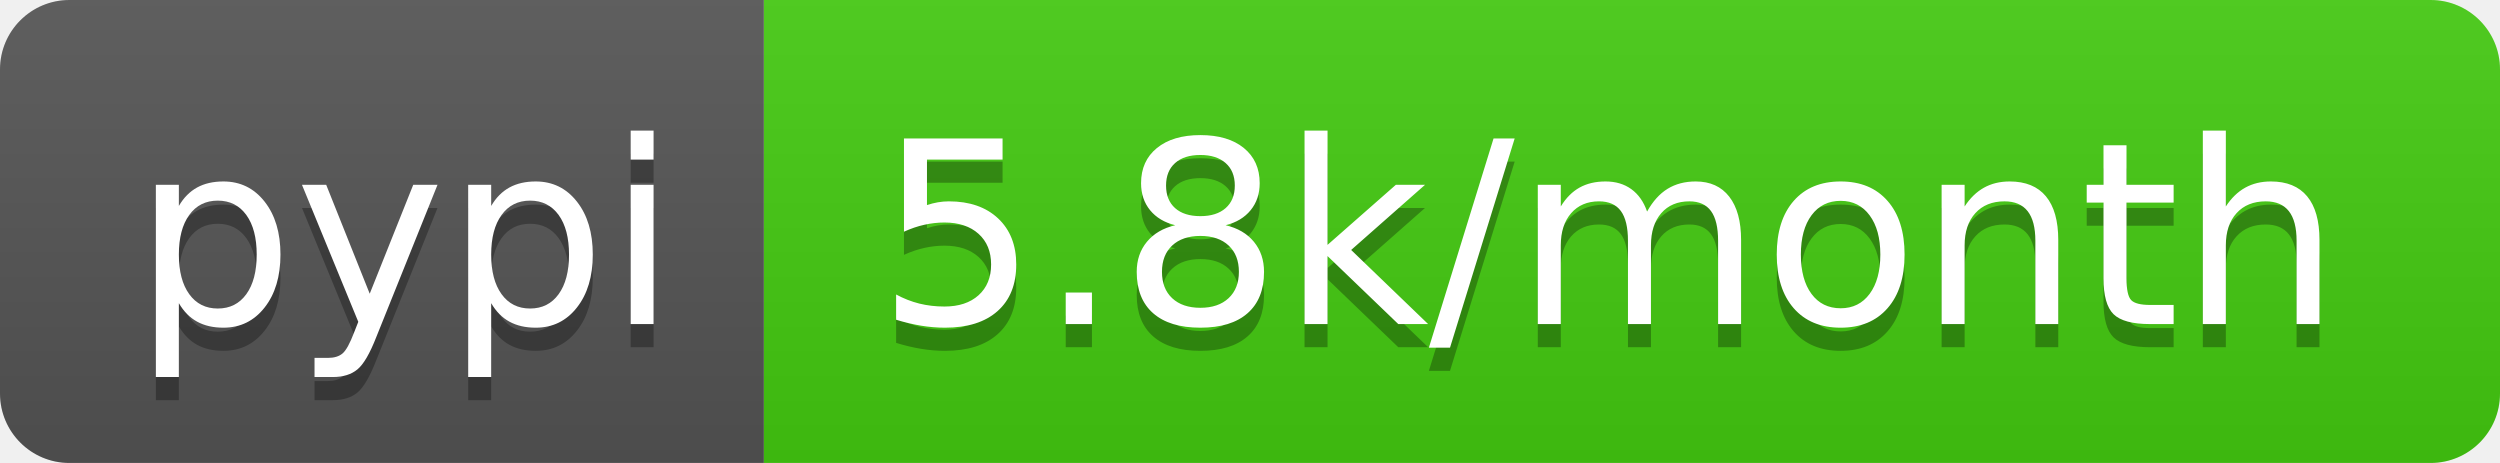
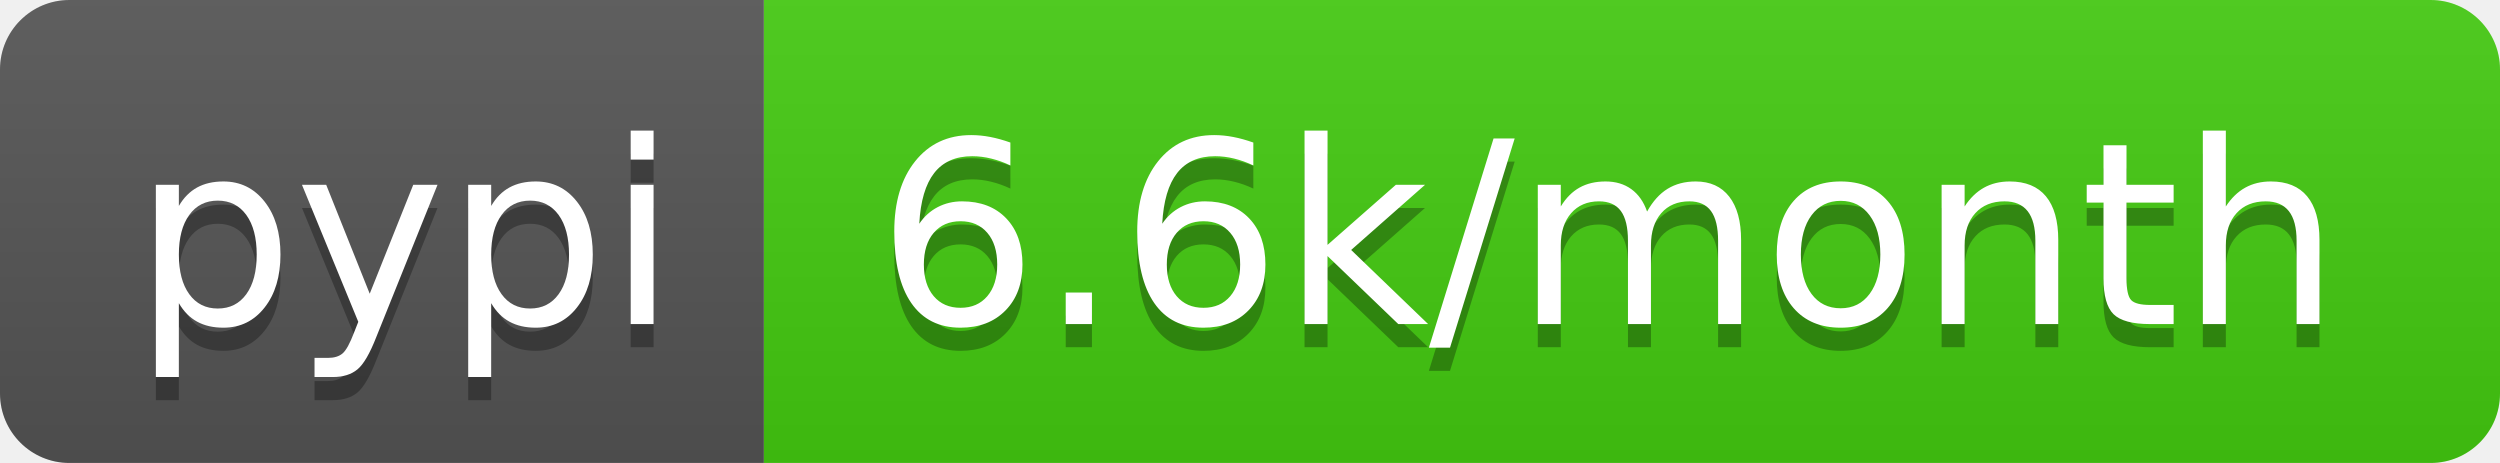
<svg xmlns="http://www.w3.org/2000/svg" width="108" height="20">
  <linearGradient id="b" x2="0" y2="100%">
    <stop offset="0" stop-color="#bbb" stop-opacity=".1" />
    <stop offset="1" stop-opacity=".1" />
  </linearGradient>
  <clipPath id="a">
    <rect width="108" height="20" rx="3" fill="#fff" />
  </clipPath>
  <g clip-path="url(#a)">
    <path fill="#555" d="M0 0h33v20H0z" />
    <path fill="#4c1" d="M33 0h75v20H33z" />
    <path fill="url(#b)" d="M0 0h108v20H0z" />
  </g>
  <g fill="#fff" text-anchor="middle" font-family="DejaVu Sans,Verdana,Geneva,sans-serif" font-size="110">
    <text x="175" y="150" fill="#010101" fill-opacity=".3" transform="scale(.1)" textLength="230">pypi</text>
    <text x="175" y="140" transform="scale(.1)" textLength="230">pypi</text>
-     <text x="695" y="150" fill="#010101" fill-opacity=".3" transform="scale(.1)" textLength="650">5.8k/month</text>
-     <text x="695" y="140" transform="scale(.1)" textLength="650">5.8k/month</text>
+     <text x="695" y="150" fill="#010101" fill-opacity=".3" transform="scale(.1)" textLength="650">6.6k/month</text>
+     <text x="695" y="140" transform="scale(.1)" textLength="650">6.6k/month</text>
  </g>
</svg>
